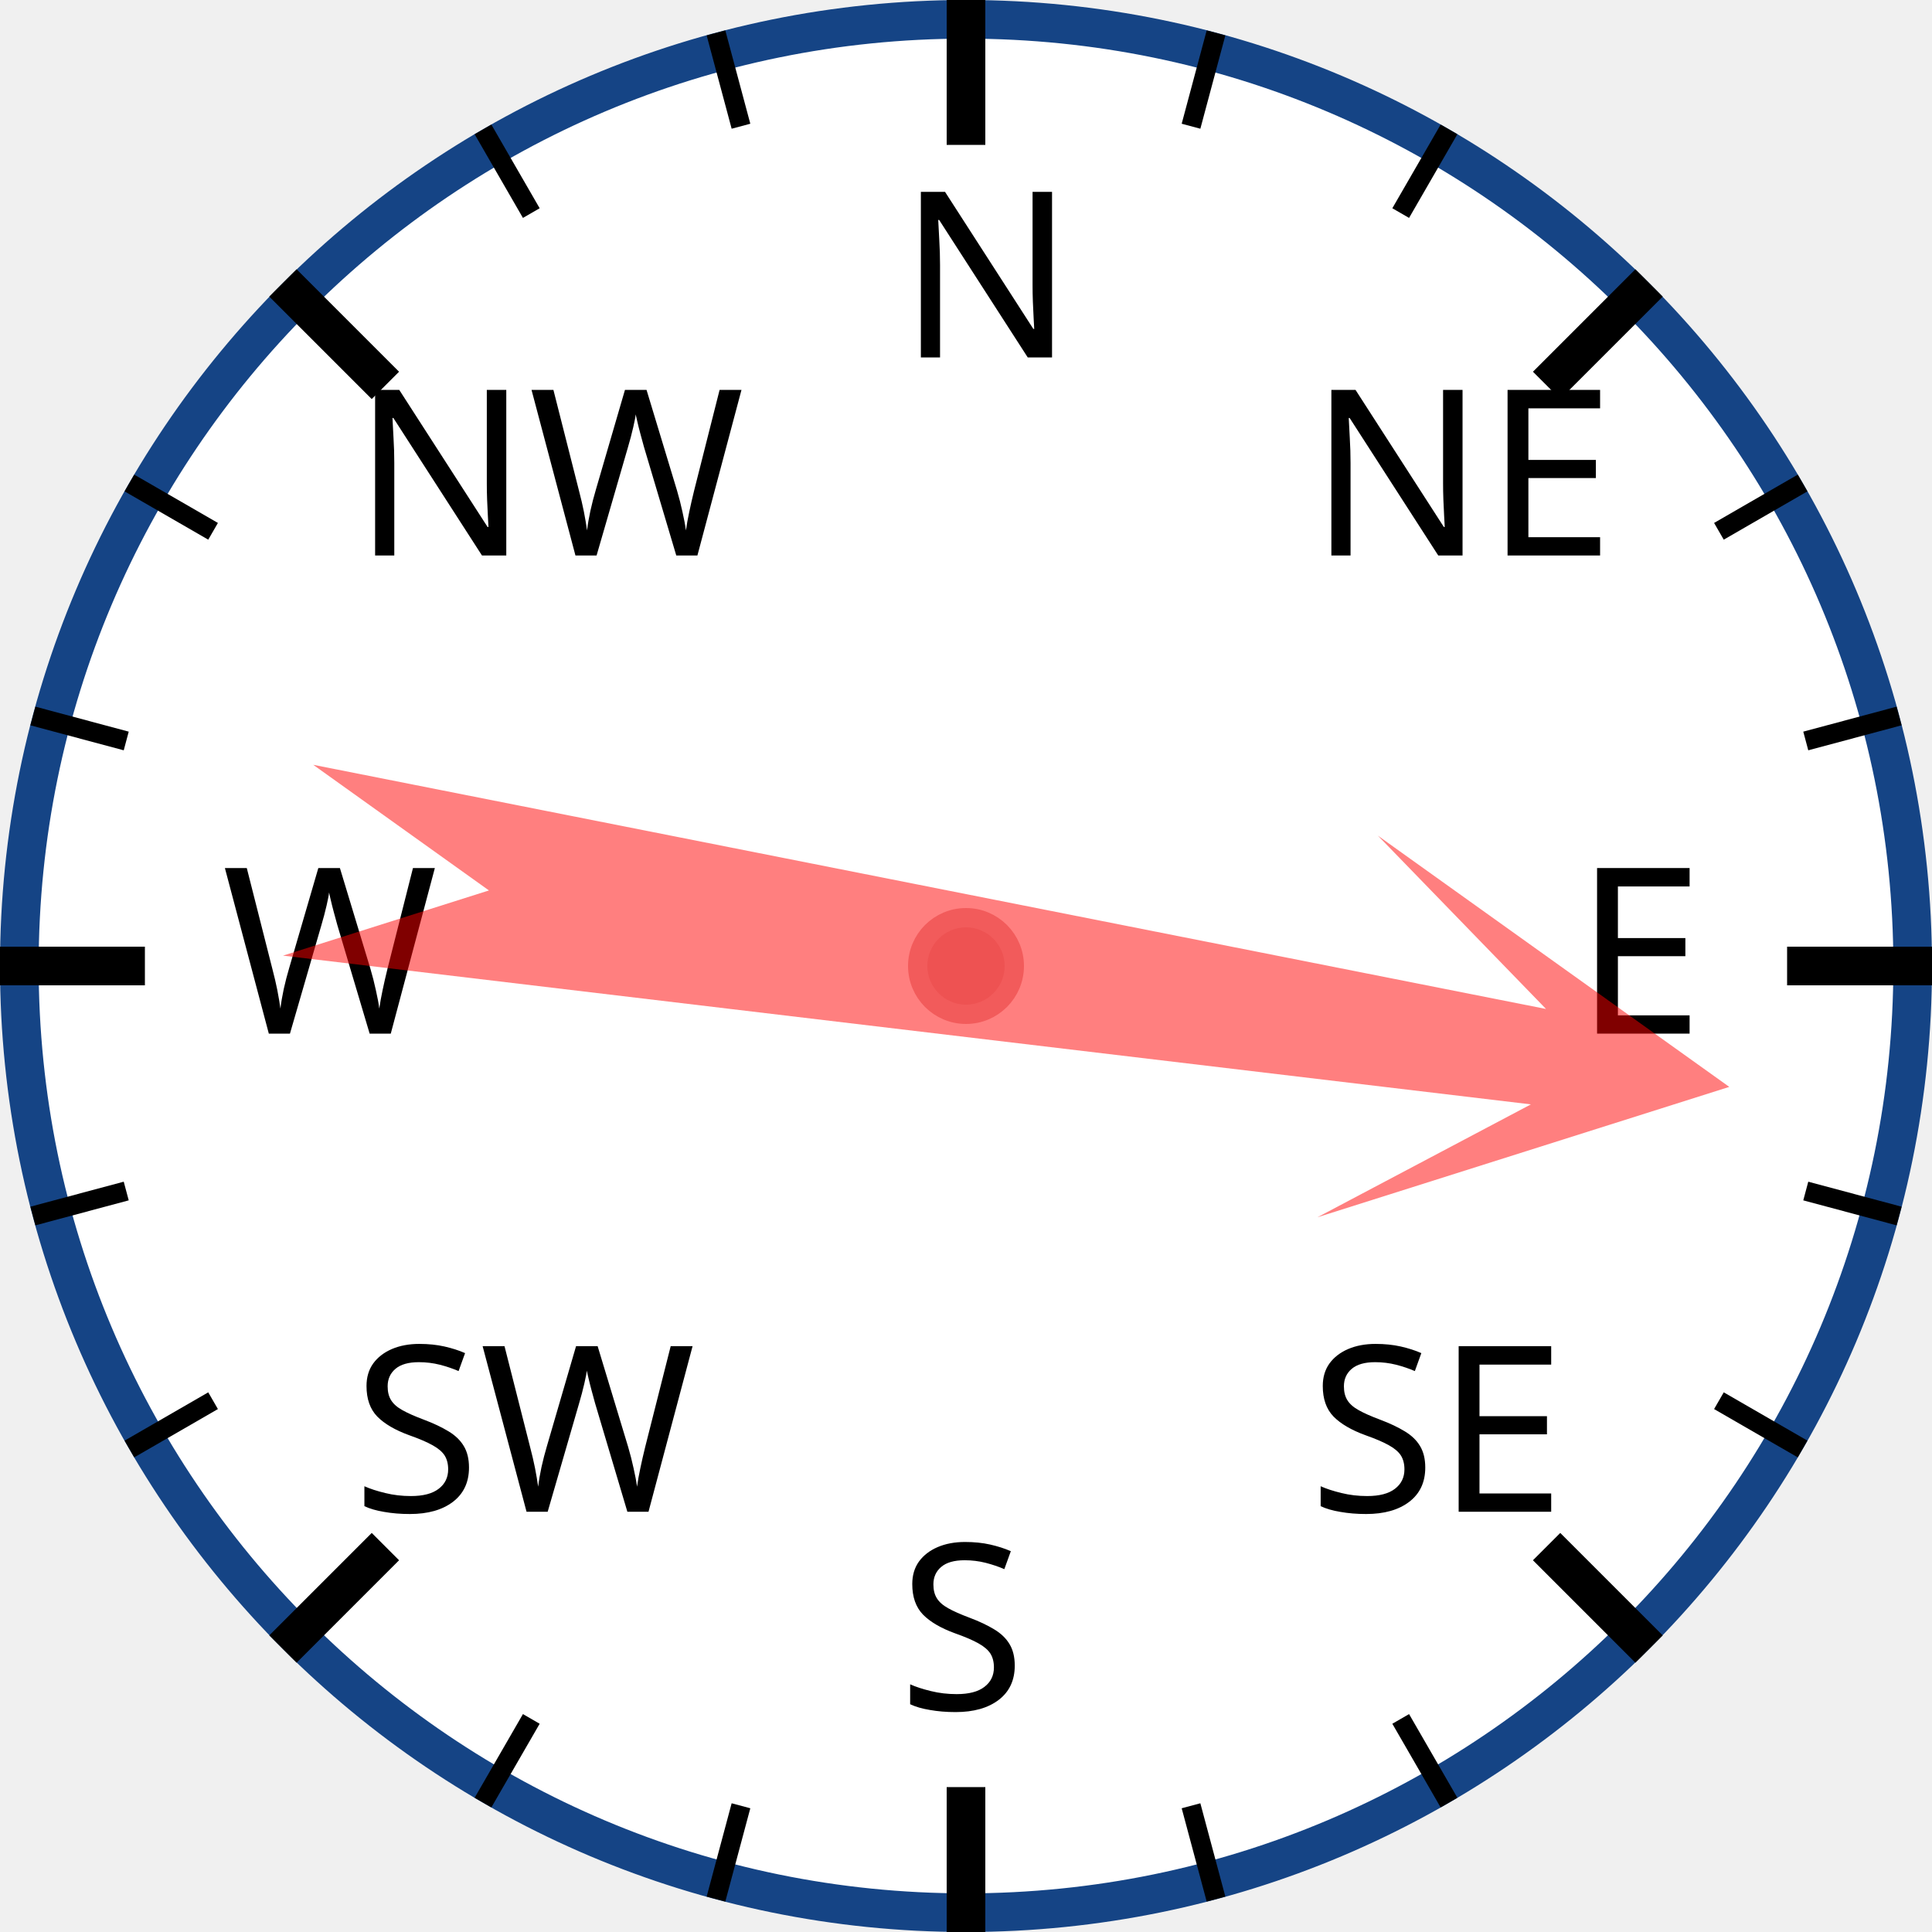
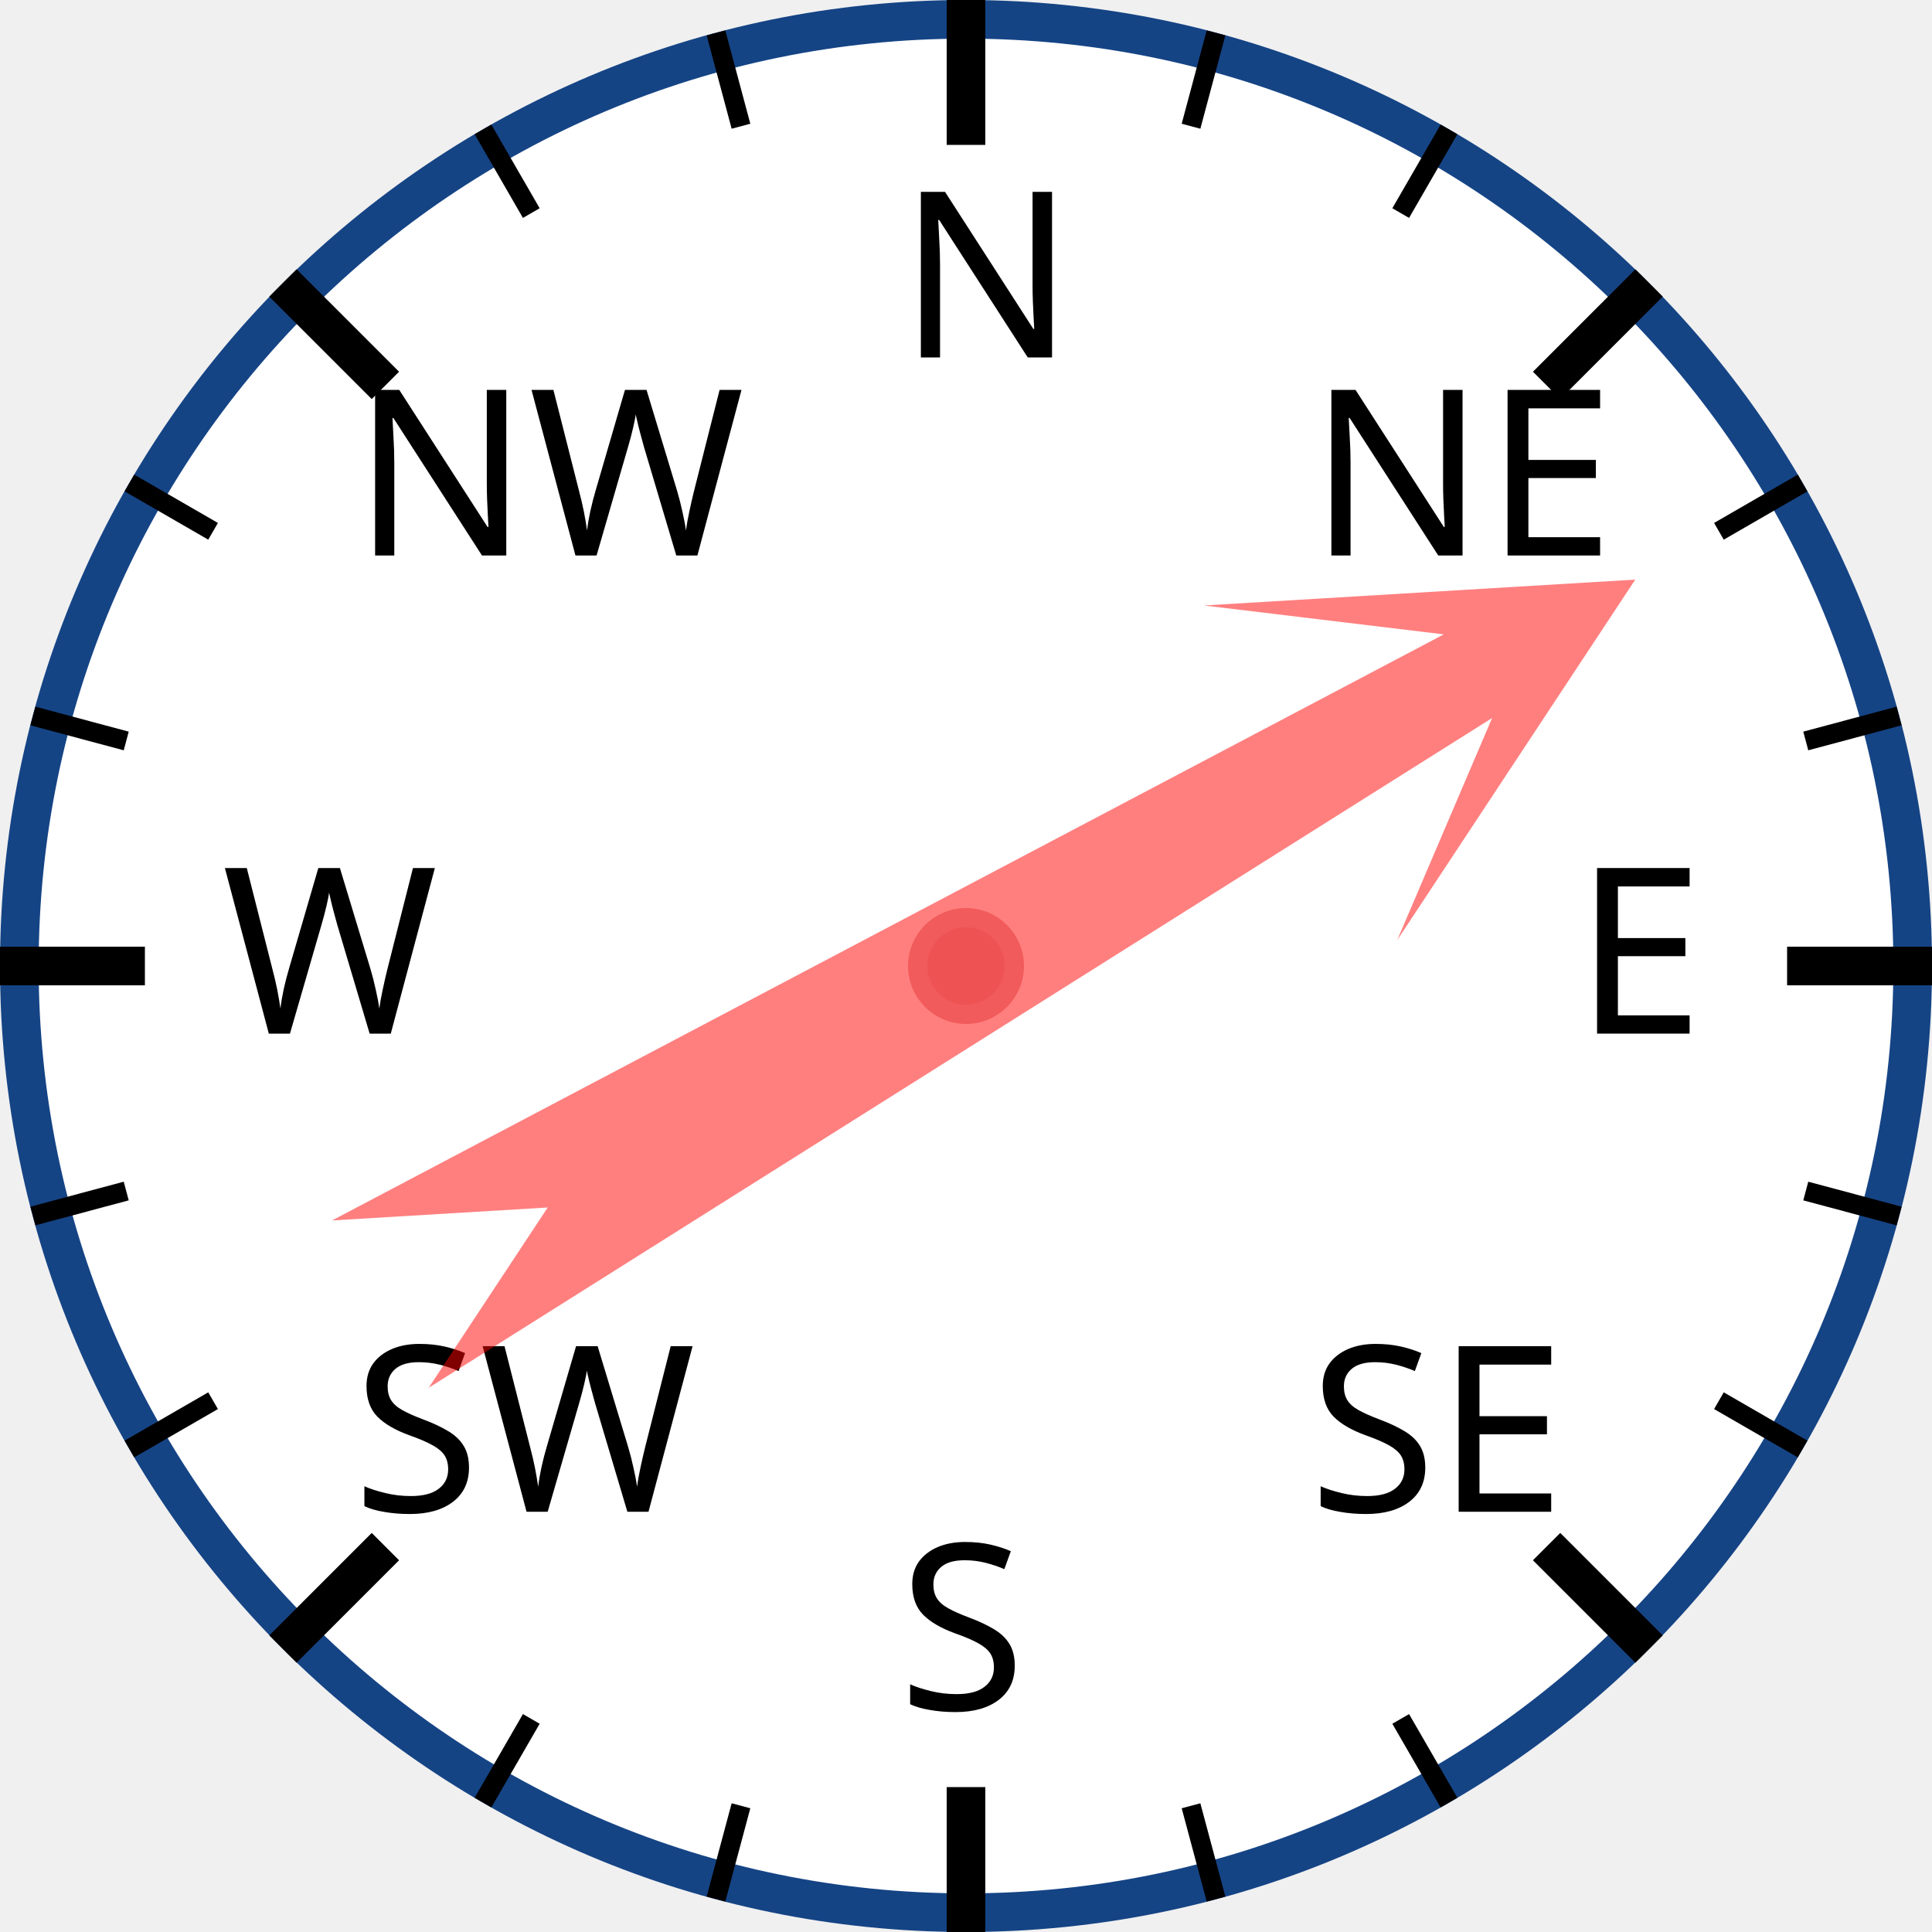
<svg xmlns="http://www.w3.org/2000/svg" width="120px" height="120px" viewBox="0 0 200 200">
  <circle cx="100" cy="100" r="98" style="fill: white; stroke: #154485; stroke-width: 4;" />
  <text x="93.0" y="37.0" style="font-family: sans-serif; font-size: 18pt;">N</text>
  <line x1="100.0" y1="0.0" x2="100.0" y2="15.0" style="stroke: black; stroke-width: 4;" />
  <line x1="74.118" y1="3.407" x2="76.706" y2="13.067" style="stroke: black; stroke-width: 2;" />
  <line x1="50" y1="13.397" x2="55" y2="22.058" style="stroke: black; stroke-width: 2;" />
  <text x="36.503" y="57.503" style="font-family: sans-serif; font-size: 18pt;">NW</text>
  <line x1="29.289" y1="29.289" x2="39.896" y2="39.896" style="stroke: black; stroke-width: 4;" />
  <line x1="13.397" y1="50" x2="22.058" y2="55" style="stroke: black; stroke-width: 2;" />
  <line x1="3.407" y1="74.118" x2="13.067" y2="76.706" style="stroke: black; stroke-width: 2;" />
  <text x="23.0" y="107.0" style="font-family: sans-serif; font-size: 18pt;">W</text>
  <line x1="0.0" y1="100.0" x2="15.0" y2="100.0" style="stroke: black; stroke-width: 4;" />
  <line x1="3.407" y1="125.882" x2="13.067" y2="123.294" style="stroke: black; stroke-width: 2;" />
  <line x1="13.397" y1="150" x2="22.058" y2="145" style="stroke: black; stroke-width: 2;" />
  <text x="36.503" y="156.497" style="font-family: sans-serif; font-size: 18pt;">SW</text>
  <line x1="29.289" y1="170.711" x2="39.896" y2="160.104" style="stroke: black; stroke-width: 4;" />
  <line x1="50" y1="186.603" x2="55" y2="177.942" style="stroke: black; stroke-width: 2;" />
  <line x1="74.118" y1="196.593" x2="76.706" y2="186.933" style="stroke: black; stroke-width: 2;" />
  <text x="93" y="177.0" style="font-family: sans-serif; font-size: 18pt;">S</text>
  <line x1="100" y1="200.0" x2="100" y2="185.0" style="stroke: black; stroke-width: 4;" />
  <line x1="125.882" y1="196.593" x2="123.294" y2="186.933" style="stroke: black; stroke-width: 2;" />
  <line x1="150.0" y1="186.603" x2="145.0" y2="177.942" style="stroke: black; stroke-width: 2;" />
  <text x="135.497" y="156.497" style="font-family: sans-serif; font-size: 18pt;">SE</text>
  <line x1="170.711" y1="170.711" x2="160.104" y2="160.104" style="stroke: black; stroke-width: 4;" />
  <line x1="186.603" y1="150" x2="177.942" y2="145" style="stroke: black; stroke-width: 2;" />
  <line x1="196.593" y1="125.882" x2="186.933" y2="123.294" style="stroke: black; stroke-width: 2;" />
  <text x="163.0" y="107" style="font-family: sans-serif; font-size: 18pt;">E</text>
  <line x1="200.0" y1="100" x2="185.0" y2="100" style="stroke: black; stroke-width: 4;" />
  <line x1="196.593" y1="74.118" x2="186.933" y2="76.706" style="stroke: black; stroke-width: 2;" />
  <line x1="186.603" y1="50" x2="177.942" y2="55" style="stroke: black; stroke-width: 2;" />
  <text x="135.497" y="57.503" style="font-family: sans-serif; font-size: 18pt;">NE</text>
  <line x1="170.711" y1="29.289" x2="160.104" y2="39.896" style="stroke: black; stroke-width: 4;" />
  <line x1="150" y1="13.397" x2="145" y2="22.058" style="stroke: black; stroke-width: 2;" />
  <line x1="125.882" y1="3.407" x2="123.294" y2="13.067" style="stroke: black; stroke-width: 2;" />
-   <polygon points="100 20 120 60 105 40 110 170 100 150 90 170 95 40 80 60" style="fill: red; fill-opacity: 0.5;" transform="rotate(99,100,100)" />
+   <polygon points="100 20 120 60 105 40 110 170 100 150 90 170 95 40 80 60" style="fill: red; fill-opacity: 0.5;" transform="rotate(60,100,100)" />
  <circle cx="100" cy="100" r="5" style="fill: #EE5252; stroke: #F25B5B; stroke-width: 2;" />
</svg>
